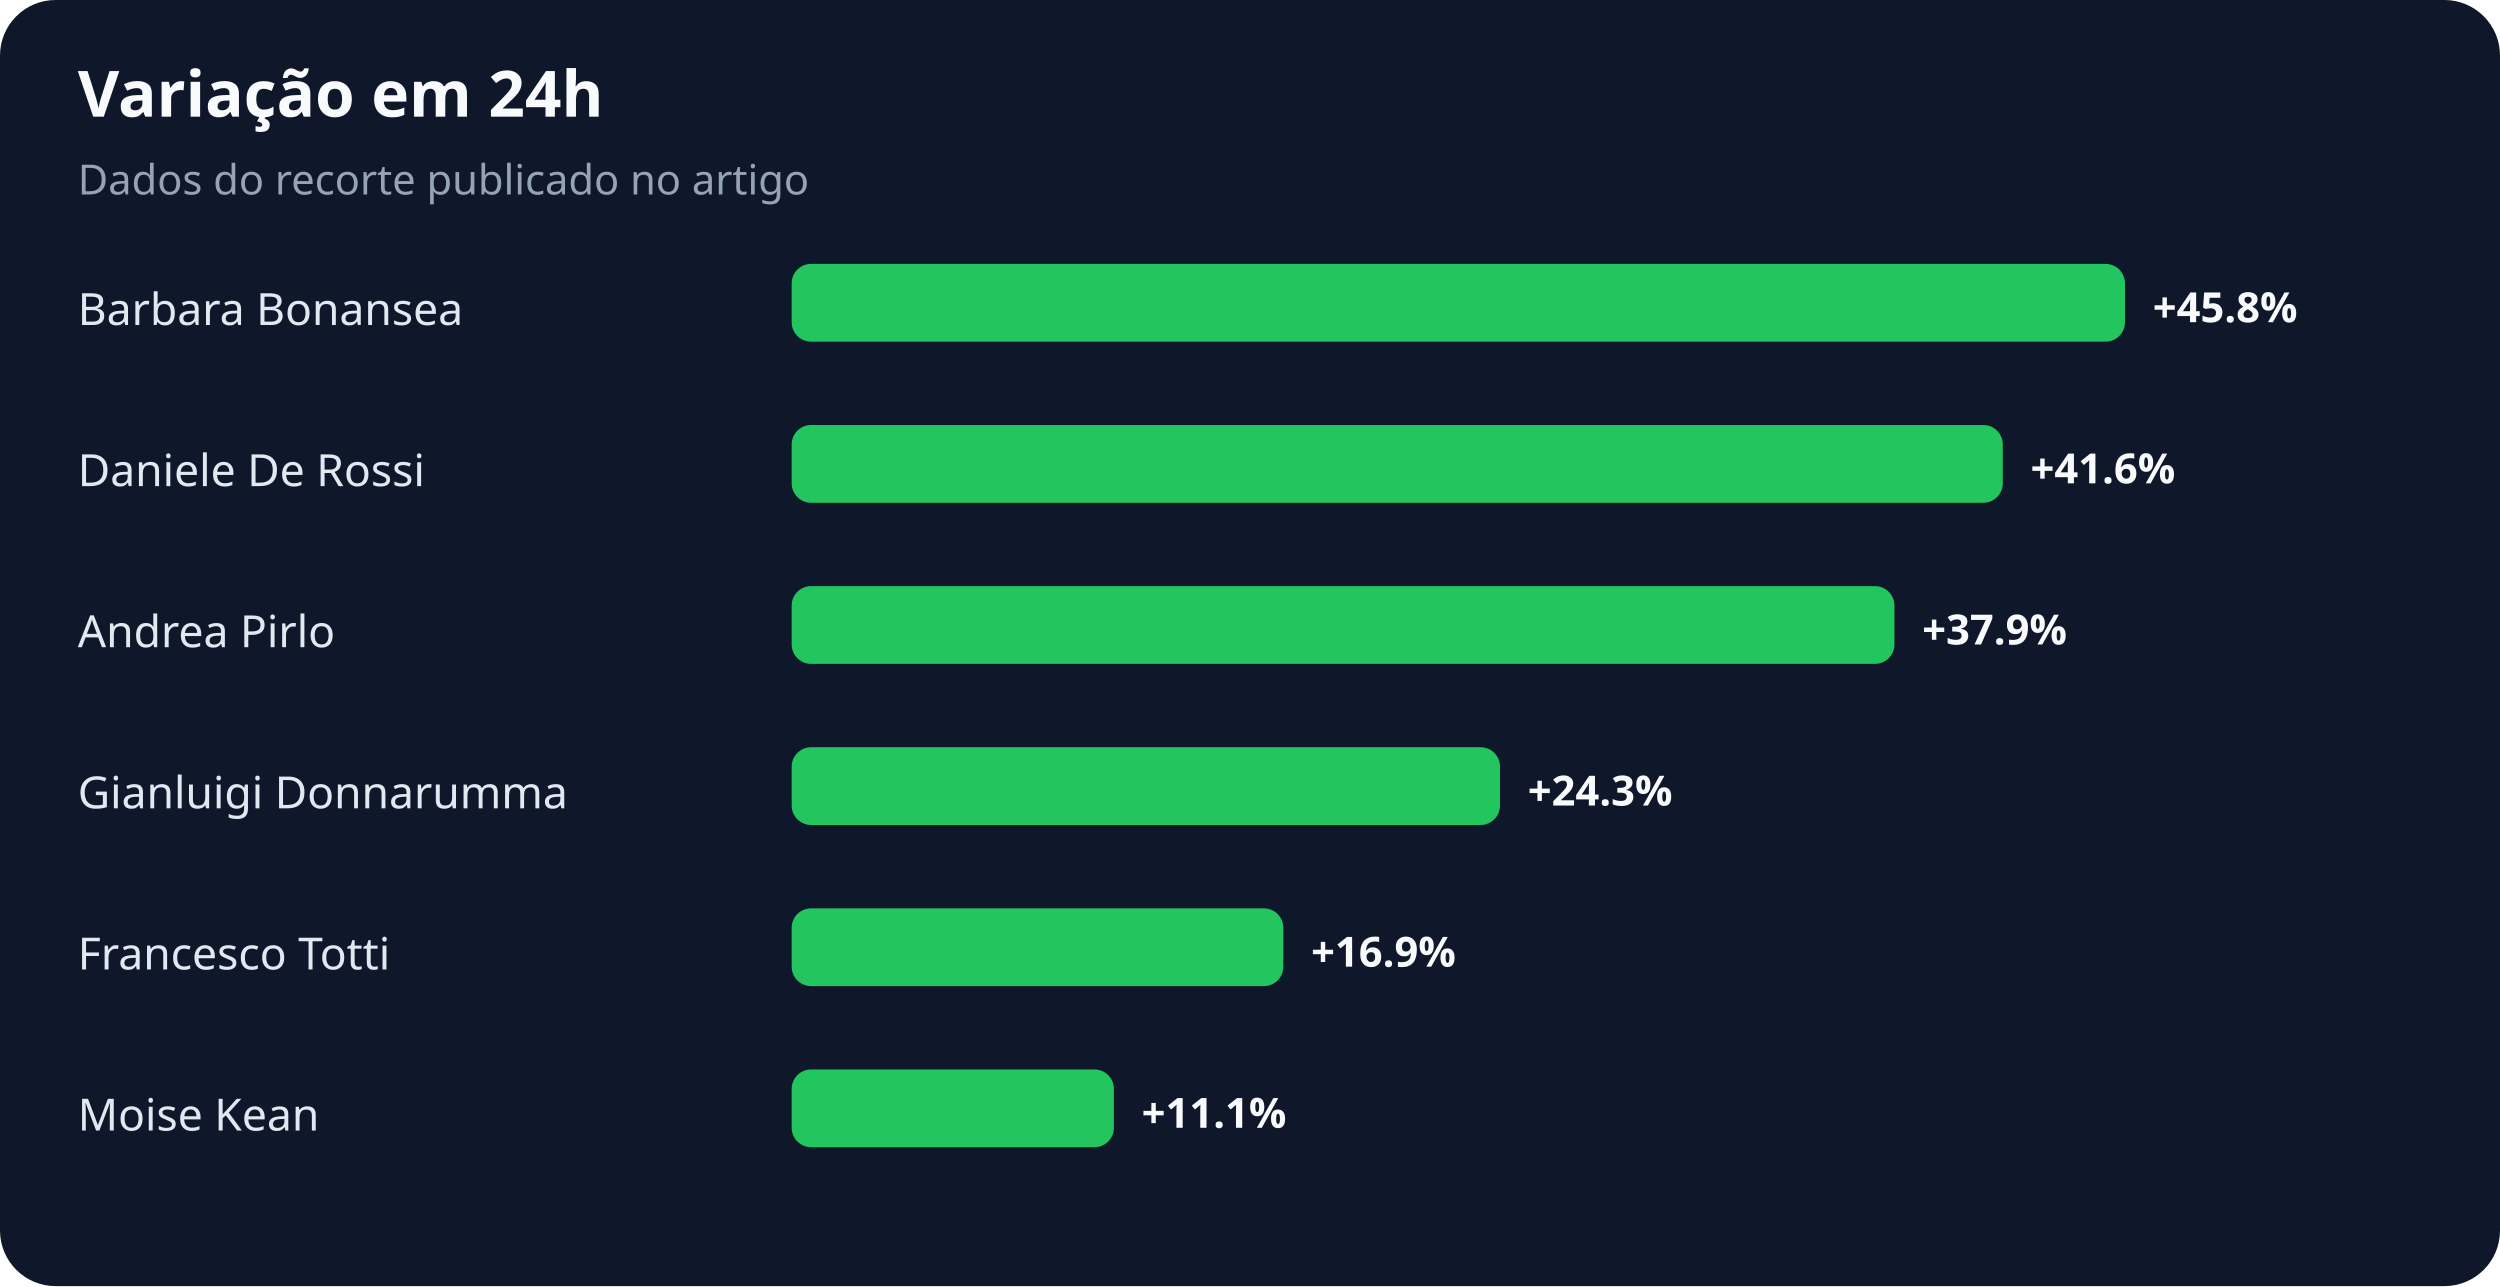
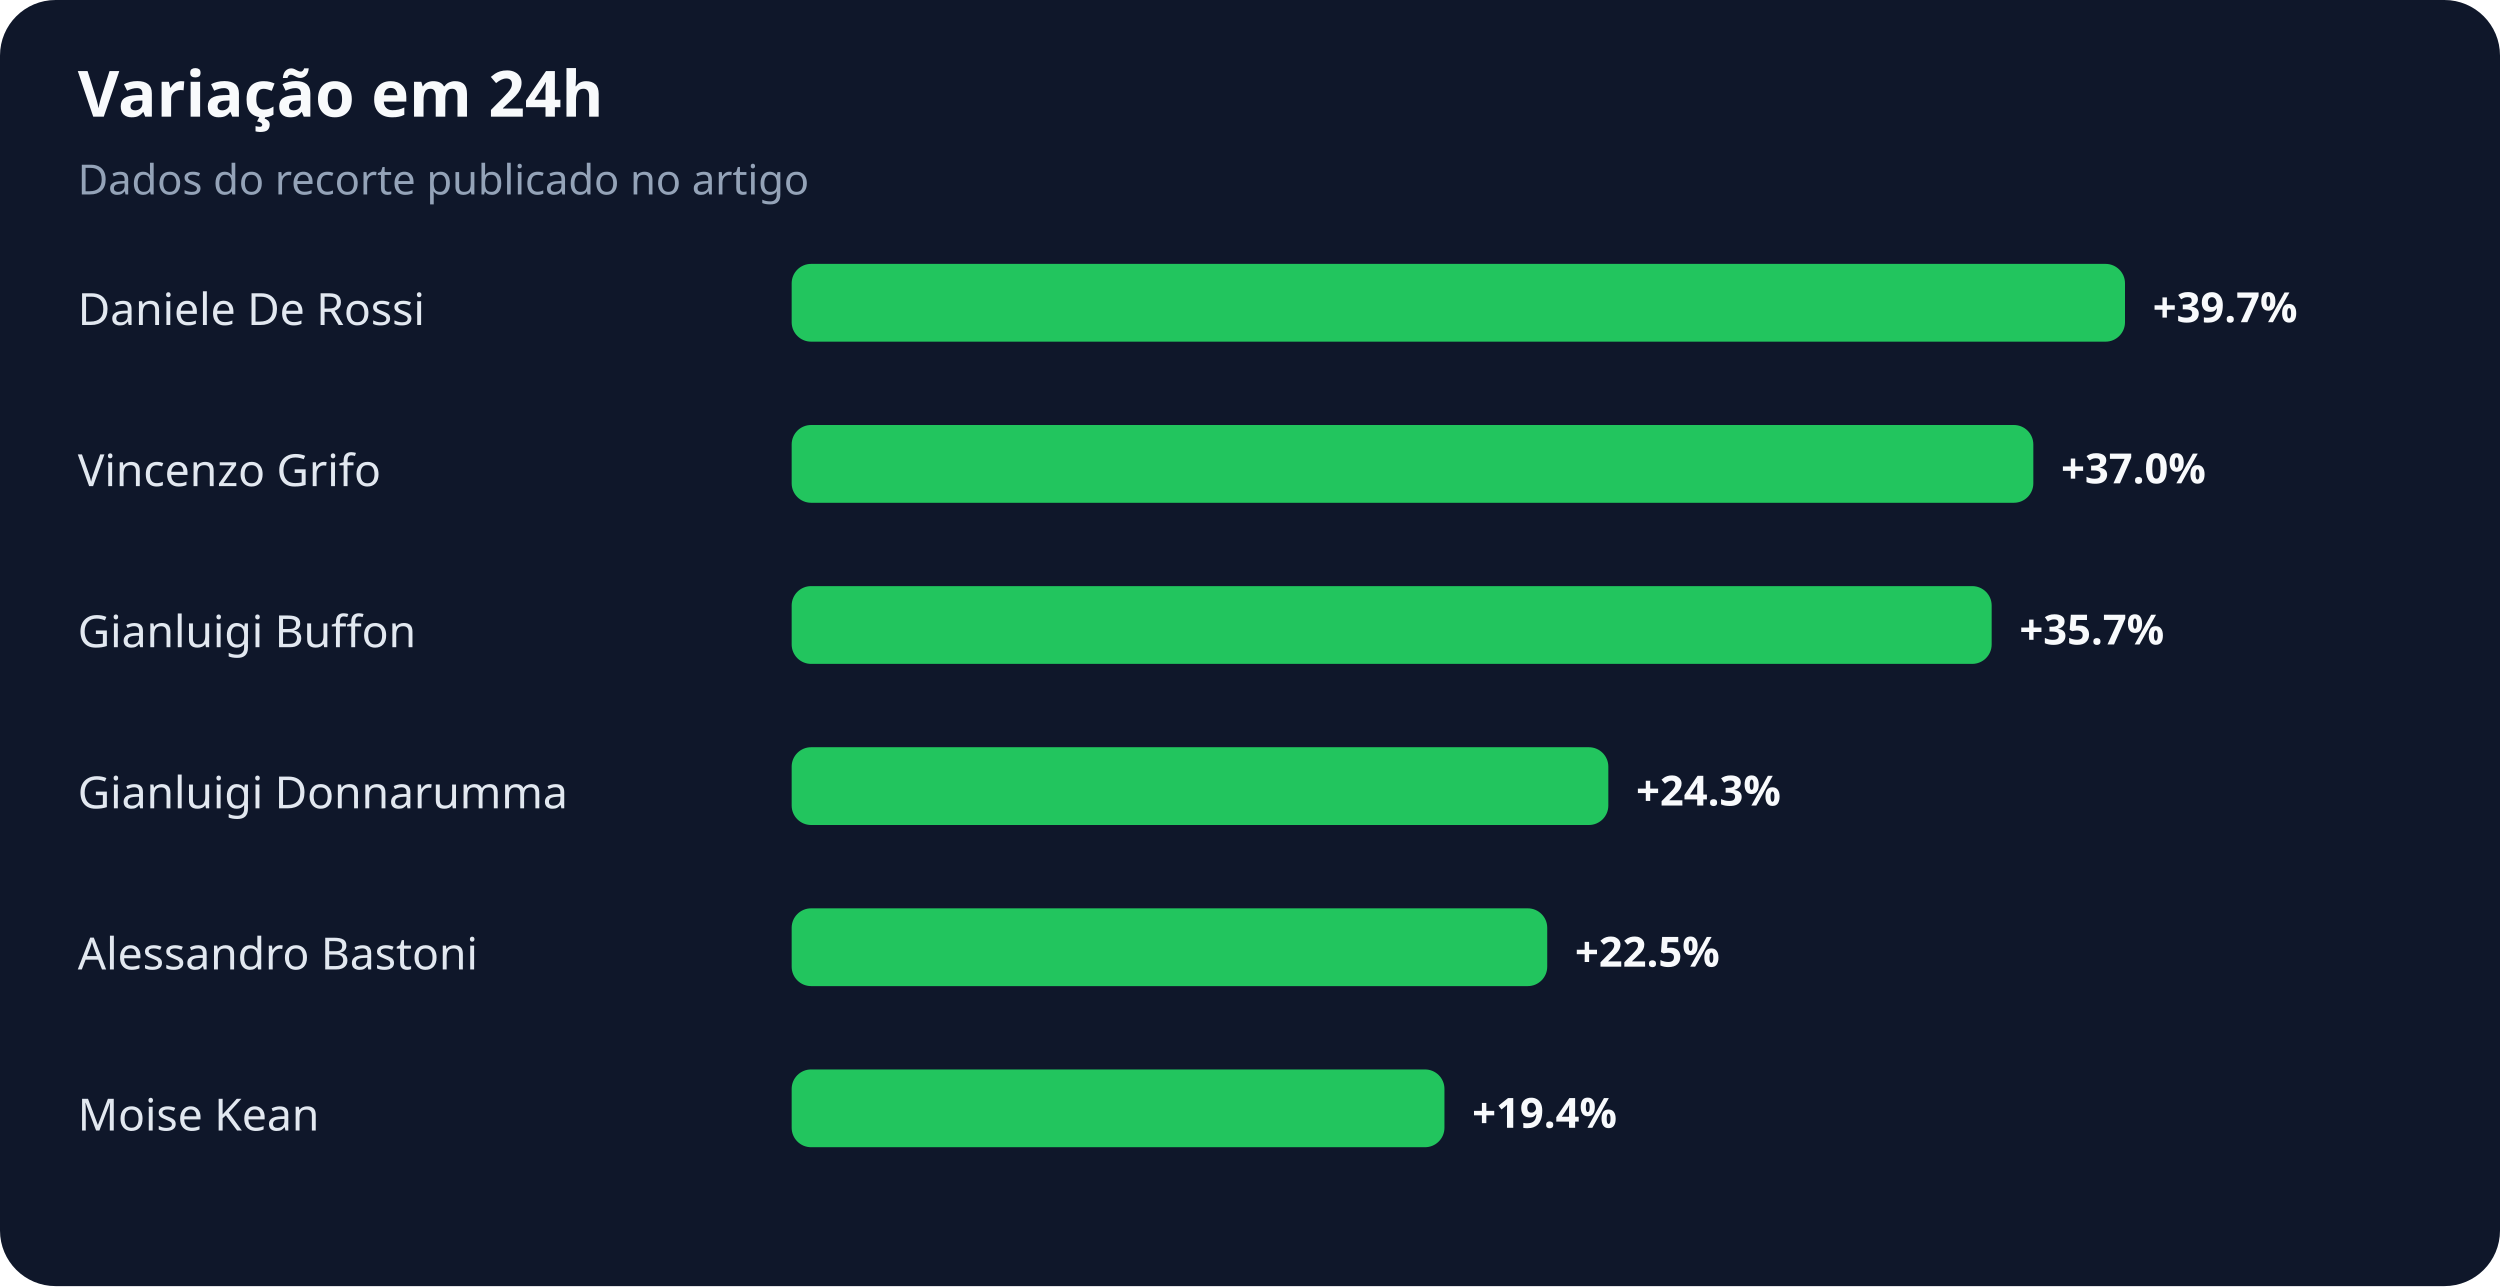
<svg xmlns="http://www.w3.org/2000/svg" width="900" height="463" viewBox="0 0 900 463" role="img" aria-labelledby="title desc">
  <rect width="100%" height="100%" rx="20" fill="#0f172a" />
  <text x="28" y="42" fill="#f8fafc" font-family="system-ui,sans-serif" font-size="23" font-weight="700">Variação em 24h</text>
  <text x="28" y="70" fill="#94a3b8" font-family="system-ui,sans-serif" font-size="15">Dados do recorte publicado no artigo</text>
-   <text x="28" y="117" fill="#e2e8f0" font-family="system-ui,sans-serif" font-size="16">Barbara Bonansea</text>
+   <text x="28" y="117" fill="#e2e8f0" font-family="system-ui,sans-serif" font-size="16">Daniele De Rossi</text>
  <rect x="285" y="95" width="480" height="28" rx="7" fill="#22c55e" />
-   <text x="775" y="116" fill="#f8fafc" font-family="system-ui,sans-serif" font-size="15" font-weight="700">+45.8%</text>
-   <text x="28" y="175" fill="#e2e8f0" font-family="system-ui,sans-serif" font-size="16">Daniele De Rossi</text>
-   <rect x="285" y="153" width="436" height="28" rx="7" fill="#22c55e" />
-   <text x="731" y="174" fill="#f8fafc" font-family="system-ui,sans-serif" font-size="15" font-weight="700">+41.6%</text>
-   <text x="28" y="233" fill="#e2e8f0" font-family="system-ui,sans-serif" font-size="16">Andrea Pirlo</text>
-   <rect x="285" y="211" width="397" height="28" rx="7" fill="#22c55e" />
-   <text x="692" y="232" fill="#f8fafc" font-family="system-ui,sans-serif" font-size="15" font-weight="700">+37.9%</text>
+   <text x="775" y="116" fill="#f8fafc" font-family="system-ui,sans-serif" font-size="15" font-weight="700">+39.7%</text>
+   <text x="28" y="175" fill="#e2e8f0" font-family="system-ui,sans-serif" font-size="16">Vincenzo Grifo</text>
+   <rect x="285" y="153" width="447" height="28" rx="7" fill="#22c55e" />
+   <text x="742" y="174" fill="#f8fafc" font-family="system-ui,sans-serif" font-size="15" font-weight="700">+37.0%</text>
+   <text x="28" y="233" fill="#e2e8f0" font-family="system-ui,sans-serif" font-size="16">Gianluigi Buffon</text>
+   <rect x="285" y="211" width="432" height="28" rx="7" fill="#22c55e" />
+   <text x="727" y="232" fill="#f8fafc" font-family="system-ui,sans-serif" font-size="15" font-weight="700">+35.7%</text>
  <text x="28" y="291" fill="#e2e8f0" font-family="system-ui,sans-serif" font-size="16">Gianluigi Donnarumma</text>
-   <rect x="285" y="269" width="255" height="28" rx="7" fill="#22c55e" />
-   <text x="550" y="290" fill="#f8fafc" font-family="system-ui,sans-serif" font-size="15" font-weight="700">+24.3%</text>
-   <text x="28" y="349" fill="#e2e8f0" font-family="system-ui,sans-serif" font-size="16">Francesco Totti</text>
-   <rect x="285" y="327" width="177" height="28" rx="7" fill="#22c55e" />
-   <text x="472" y="348" fill="#f8fafc" font-family="system-ui,sans-serif" font-size="15" font-weight="700">+16.9%</text>
+   <rect x="285" y="269" width="294" height="28" rx="7" fill="#22c55e" />
+   <text x="589" y="290" fill="#f8fafc" font-family="system-ui,sans-serif" font-size="15" font-weight="700">+24.3%</text>
+   <text x="28" y="349" fill="#e2e8f0" font-family="system-ui,sans-serif" font-size="16">Alessandro Bastoni</text>
+   <rect x="285" y="327" width="272" height="28" rx="7" fill="#22c55e" />
+   <text x="567" y="348" fill="#f8fafc" font-family="system-ui,sans-serif" font-size="15" font-weight="700">+22.5%</text>
  <text x="28" y="407" fill="#e2e8f0" font-family="system-ui,sans-serif" font-size="16">Moise Kean</text>
-   <rect x="285" y="385" width="116" height="28" rx="7" fill="#22c55e" />
-   <text x="411" y="406" fill="#f8fafc" font-family="system-ui,sans-serif" font-size="15" font-weight="700">+11.1%</text>
+   <rect x="285" y="385" width="235" height="28" rx="7" fill="#22c55e" />
+   <text x="530" y="406" fill="#f8fafc" font-family="system-ui,sans-serif" font-size="15" font-weight="700">+19.4%</text>
</svg>
